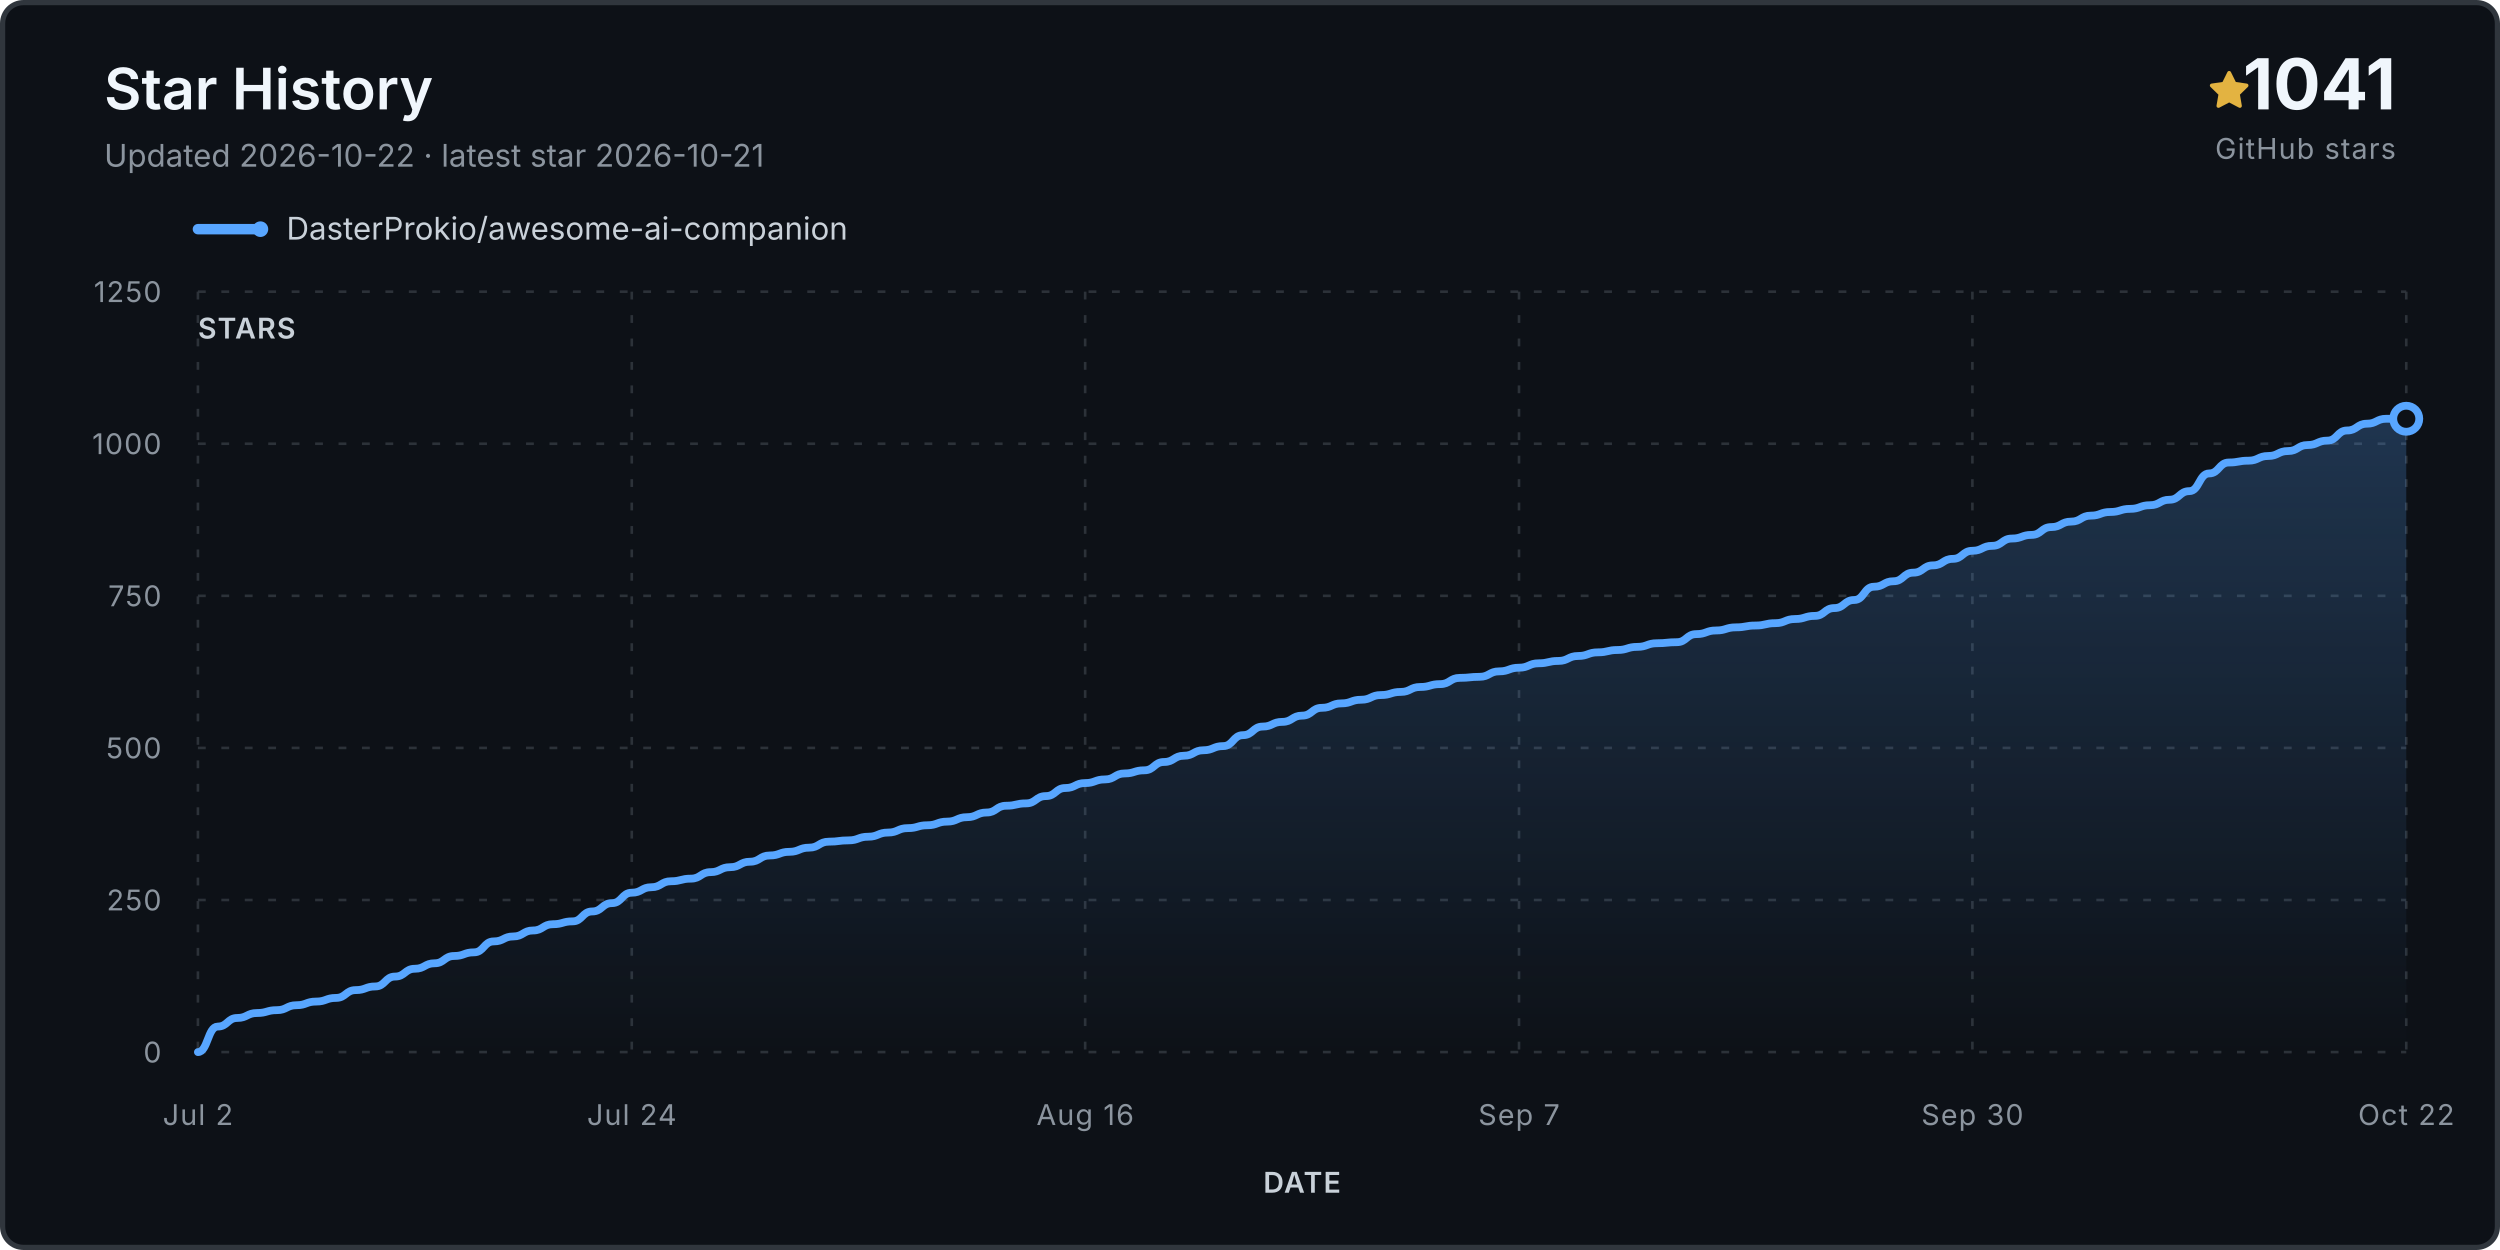
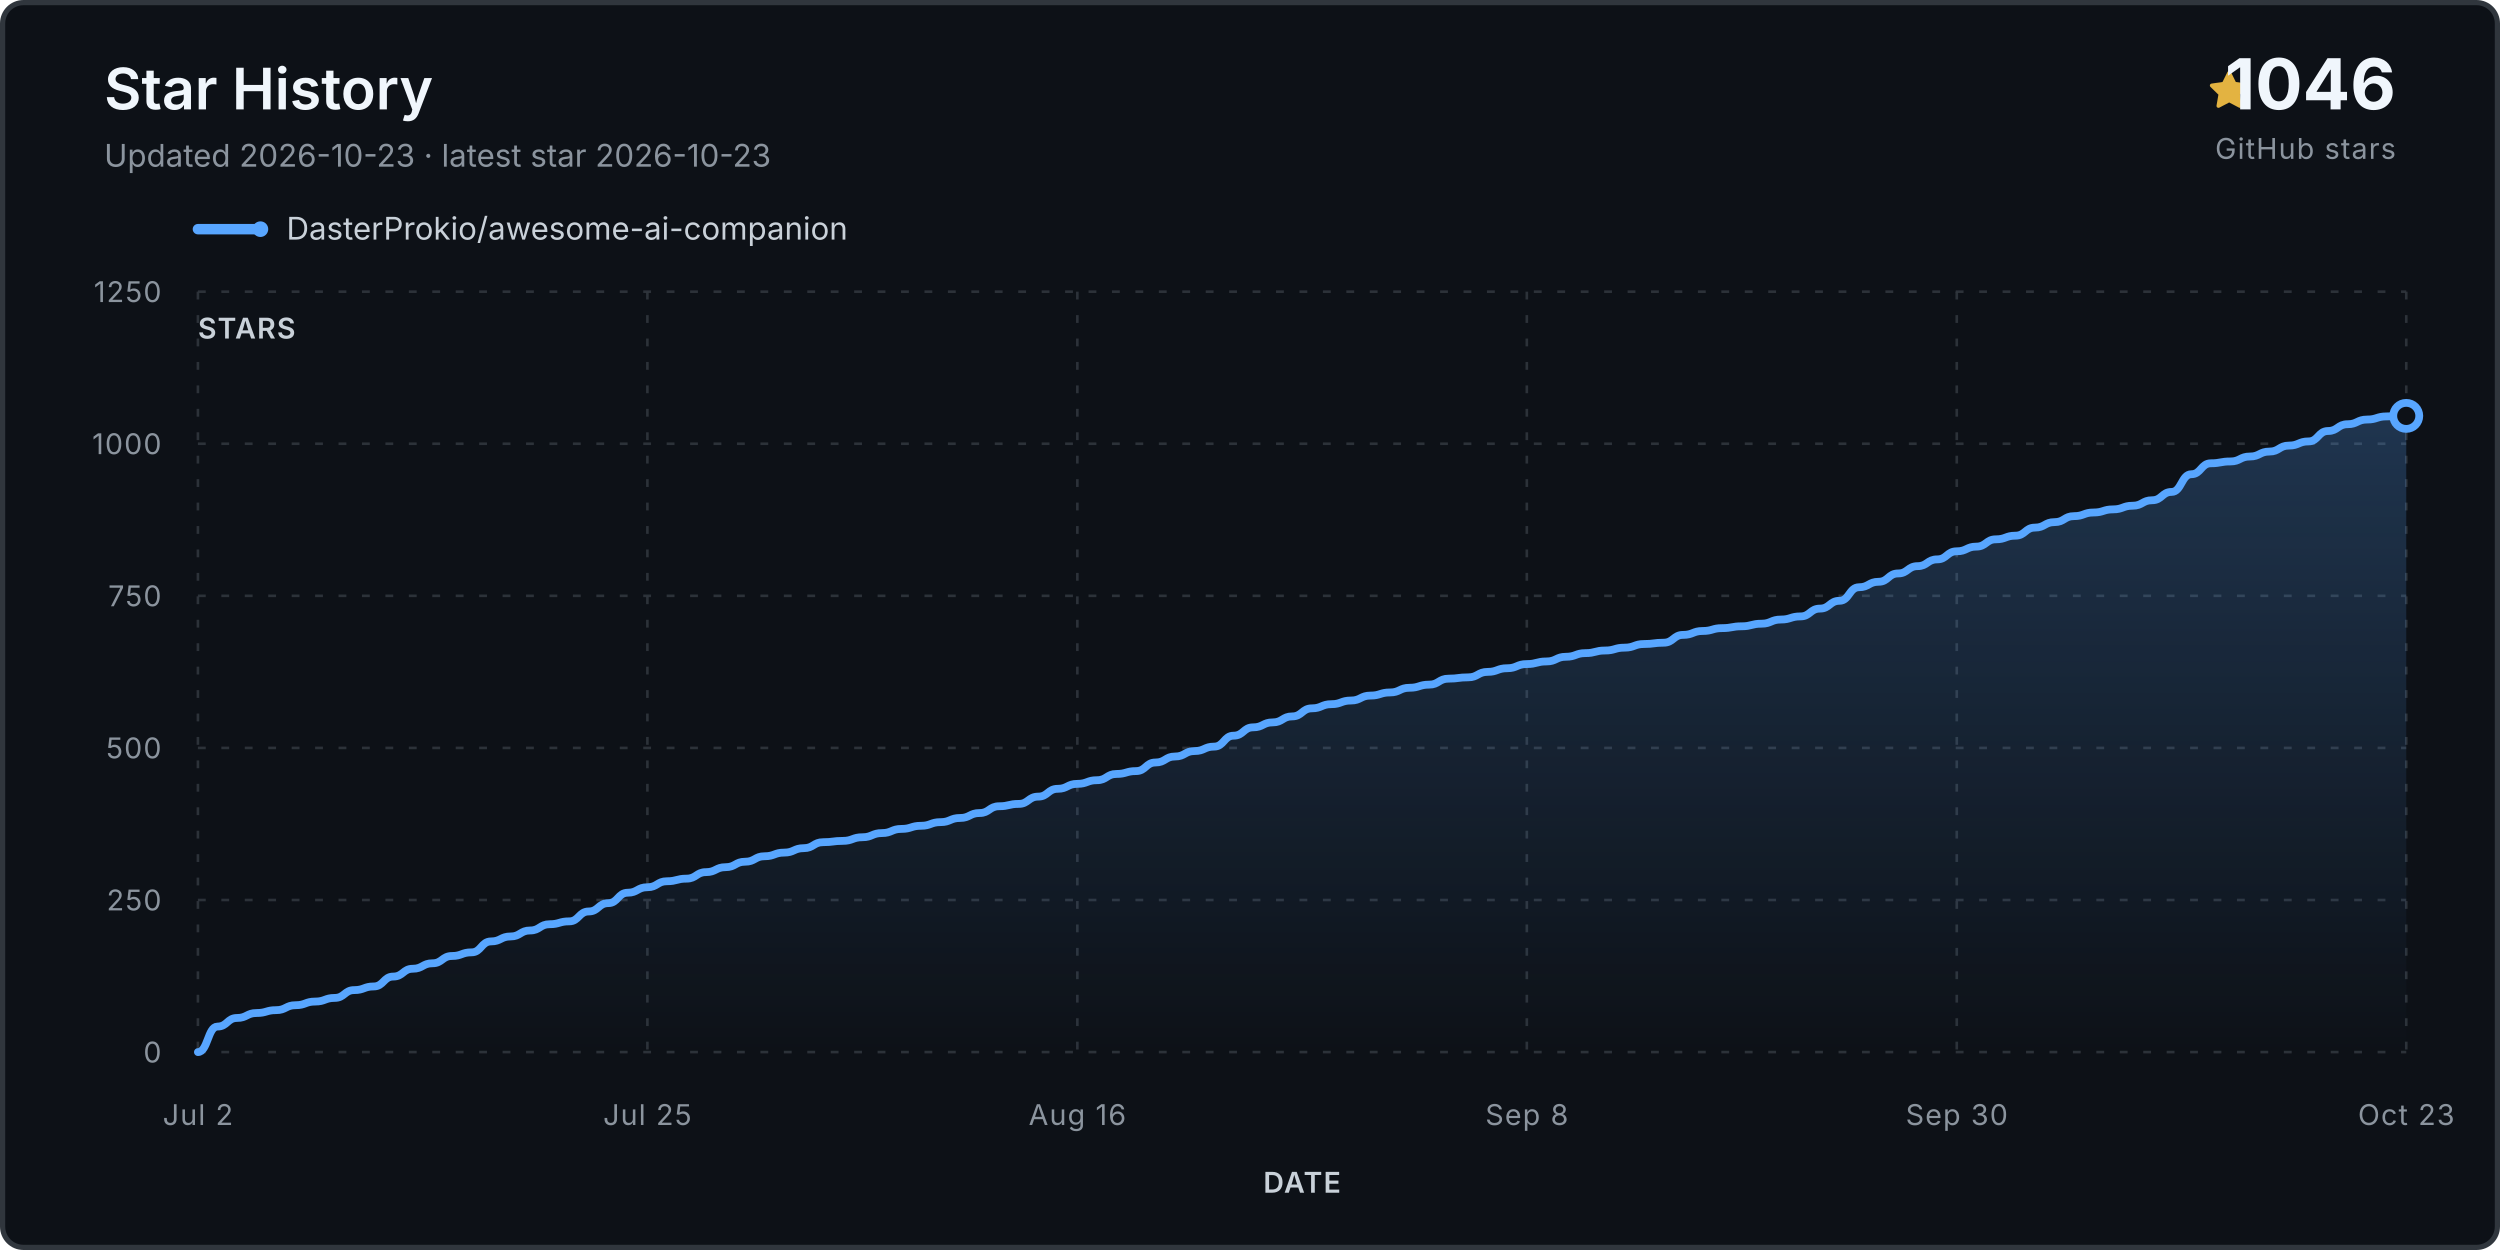
<svg xmlns="http://www.w3.org/2000/svg" viewBox="0 0 960 480" role="img" aria-labelledby="title desc">
  <defs>
    <linearGradient id="fill" x1="0" y1="0" x2="0" y2="1">
      <stop stop-color="#58a6ff" stop-opacity=".24" />
      <stop offset="1" stop-color="#58a6ff" stop-opacity="0" />
    </linearGradient>
  </defs>
  <rect x="1" y="1" width="958" height="478" rx="8" fill="#0d1117" stroke="#30363d" stroke-width="2" />
  <text x="40" y="42" class="title">Star History</text>
-   <text x="40" y="64" class="subtitle">Updated 2026-10-22 · latest star 2026-10-21</text>
+   <text x="40" y="64" class="subtitle">Updated 2026-10-23 · latest star 2026-10-23</text>
  <g transform="translate(848 27)">
    <path d="M8 .25a.75.75 0 0 1 .673.418l1.882 3.815 4.21.612a.75.75 0 0 1 .416 1.279l-3.046 2.97.719 4.193a.75.75 0 0 1-1.088.79L8 12.347l-3.766 1.98a.75.75 0 0 1-1.088-.79l.72-4.194L.818 6.374a.75.75 0 0 1 .416-1.28l4.21-.611L7.327.668A.75.75 0 0 1 8 .25Z" fill="#e3b341" />
  </g>
-   <text x="920" y="42" text-anchor="end" class="count">1041</text>
+   <text x="920" y="42" text-anchor="end" class="count">1046</text>
  <text x="920" y="61" text-anchor="end" class="count-label">GitHub stars</text>
  <g transform="translate(76 88)">
    <line x1="0" y1="0" x2="24" y2="0" stroke="#58a6ff" stroke-width="4" stroke-linecap="round" />
    <circle cx="24" cy="0" r="3" fill="#58a6ff" />
    <text x="34" y="4" class="legend">DasterProkio/awesome-ai-companion</text>
  </g>
  <g class="grid">
    <line x1="76" y1="404.0" x2="924" y2="404.0" />
    <text x="62" y="408.0" text-anchor="end" class="axis">0</text>
    <line x1="76" y1="345.6" x2="924" y2="345.6" />
    <text x="62" y="349.6" text-anchor="end" class="axis">250</text>
    <line x1="76" y1="287.2" x2="924" y2="287.2" />
    <text x="62" y="291.2" text-anchor="end" class="axis">500</text>
    <line x1="76" y1="228.8" x2="924" y2="228.8" />
    <text x="62" y="232.8" text-anchor="end" class="axis">750</text>
    <line x1="76" y1="170.4" x2="924" y2="170.4" />
    <text x="62" y="174.4" text-anchor="end" class="axis">1000</text>
    <line x1="76" y1="112.0" x2="924" y2="112.0" />
    <text x="62" y="116.0" text-anchor="end" class="axis">1250</text>
    <line x1="76.0" y1="112" x2="76.0" y2="404" />
    <text x="76.0" y="432" text-anchor="middle" class="axis">Jul 2</text>
-     <line x1="242.6" y1="112" x2="242.6" y2="404" />
-     <text x="242.6" y="432" text-anchor="middle" class="axis">Jul 24</text>
-     <line x1="416.7" y1="112" x2="416.7" y2="404" />
-     <text x="416.7" y="432" text-anchor="middle" class="axis">Aug 16</text>
-     <line x1="583.3" y1="112" x2="583.3" y2="404" />
-     <text x="583.3" y="432" text-anchor="middle" class="axis">Sep 7</text>
-     <line x1="757.4" y1="112" x2="757.4" y2="404" />
-     <text x="757.4" y="432" text-anchor="middle" class="axis">Sep 30</text>
+     <line x1="248.6" y1="112" x2="248.6" y2="404" />
+     <text x="248.6" y="432" text-anchor="middle" class="axis">Jul 25</text>
+     <line x1="413.7" y1="112" x2="413.7" y2="404" />
+     <text x="413.7" y="432" text-anchor="middle" class="axis">Aug 16</text>
+     <line x1="586.3" y1="112" x2="586.3" y2="404" />
+     <text x="586.3" y="432" text-anchor="middle" class="axis">Sep 8</text>
+     <line x1="751.4" y1="112" x2="751.4" y2="404" />
+     <text x="751.4" y="432" text-anchor="middle" class="axis">Sep 30</text>
    <line x1="924.0" y1="112" x2="924.0" y2="404" />
-     <text x="924.0" y="432" text-anchor="middle" class="axis">Oct 22</text>
+     <text x="924.0" y="432" text-anchor="middle" class="axis">Oct 23</text>
  </g>
-   <path d="M 76.0 404.0 L 76.0 404.0 C 79.8 404.0, 79.8 394.2, 83.6 394.2 C 87.4 394.2, 87.4 390.9, 91.1 390.9 C 94.9 390.9, 94.9 389.0, 98.7 389.0 C 102.5 389.0, 102.5 387.9, 106.3 387.9 C 110.1 387.9, 110.1 386.0, 113.9 386.0 C 117.6 386.0, 117.6 384.6, 121.4 384.6 C 125.2 384.6, 125.2 383.2, 129.0 383.2 C 132.8 383.2, 132.8 380.2, 136.6 380.2 C 140.4 380.2, 140.4 378.8, 144.1 378.8 C 147.9 378.8, 147.9 375.0, 151.7 375.0 C 155.5 375.0, 155.5 372.0, 159.3 372.0 C 163.1 372.0, 163.1 369.9, 166.9 369.9 C 170.6 369.9, 170.6 367.1, 174.4 367.1 C 178.2 367.1, 178.2 365.7, 182.0 365.7 C 185.8 365.7, 185.8 361.5, 189.6 361.5 C 193.4 361.5, 193.4 359.6, 197.1 359.6 C 200.9 359.6, 200.9 357.3, 204.7 357.3 C 208.5 357.3, 208.5 354.9, 212.3 354.9 C 216.1 354.9, 216.1 353.8, 219.9 353.8 C 223.6 353.8, 223.6 350.0, 227.4 350.0 C 231.2 350.0, 231.2 346.8, 235.0 346.8 C 238.8 346.8, 238.8 342.8, 242.6 342.8 C 246.4 342.8, 246.4 340.7, 250.1 340.7 C 253.9 340.7, 253.9 338.4, 257.7 338.4 C 261.5 338.4, 261.5 337.4, 265.3 337.4 C 269.1 337.4, 269.1 334.9, 272.9 334.9 C 276.6 334.9, 276.6 333.0, 280.4 333.0 C 284.2 333.0, 284.2 330.9, 288.0 330.9 C 291.8 330.9, 291.8 328.5, 295.6 328.5 C 299.4 328.5, 299.4 327.1, 303.1 327.1 C 306.9 327.1, 306.9 325.5, 310.7 325.5 C 314.5 325.5, 314.5 323.2, 318.3 323.2 C 322.1 323.2, 322.1 322.7, 325.9 322.7 C 329.6 322.7, 329.6 321.3, 333.4 321.3 C 337.2 321.3, 337.2 319.7, 341.0 319.7 C 344.8 319.7, 344.8 318.0, 348.6 318.0 C 352.4 318.0, 352.4 316.9, 356.1 316.9 C 359.9 316.9, 359.9 315.5, 363.7 315.5 C 367.5 315.5, 367.5 313.8, 371.3 313.8 C 375.1 313.8, 375.1 312.0, 378.9 312.0 C 382.6 312.0, 382.6 309.4, 386.4 309.4 C 390.2 309.4, 390.2 308.5, 394.0 308.5 C 397.8 308.5, 397.8 305.7, 401.6 305.7 C 405.4 305.7, 405.4 302.6, 409.1 302.6 C 412.9 302.6, 412.9 300.7, 416.7 300.7 C 420.5 300.7, 420.5 299.3, 424.3 299.3 C 428.1 299.3, 428.1 297.0, 431.9 297.0 C 435.6 297.0, 435.6 295.8, 439.4 295.8 C 443.2 295.8, 443.2 292.6, 447.0 292.6 C 450.8 292.6, 450.8 290.2, 454.6 290.2 C 458.4 290.2, 458.4 288.1, 462.1 288.1 C 465.9 288.1, 465.9 286.5, 469.7 286.5 C 473.5 286.5, 473.5 282.3, 477.3 282.3 C 481.1 282.3, 481.1 279.0, 484.9 279.0 C 488.6 279.0, 488.6 277.2, 492.4 277.2 C 496.2 277.2, 496.2 274.8, 500.0 274.8 C 503.8 274.8, 503.8 271.8, 507.6 271.8 C 511.4 271.8, 511.4 270.1, 515.1 270.1 C 518.9 270.1, 518.9 268.7, 522.7 268.7 C 526.5 268.7, 526.5 266.9, 530.3 266.9 C 534.1 266.9, 534.1 265.7, 537.9 265.7 C 541.6 265.7, 541.6 263.8, 545.4 263.8 C 549.2 263.8, 549.2 262.7, 553.0 262.7 C 556.8 262.7, 556.8 260.3, 560.6 260.3 C 564.4 260.3, 564.4 259.9, 568.1 259.9 C 571.9 259.9, 571.9 257.8, 575.7 257.8 C 579.5 257.8, 579.5 256.4, 583.3 256.4 C 587.1 256.4, 587.1 254.7, 590.9 254.7 C 594.6 254.7, 594.6 253.8, 598.4 253.8 C 602.2 253.8, 602.2 251.9, 606.0 251.9 C 609.8 251.9, 609.8 250.5, 613.6 250.5 C 617.4 250.5, 617.4 249.6, 621.1 249.6 C 624.9 249.6, 624.9 248.4, 628.7 248.4 C 632.5 248.4, 632.5 247.0, 636.3 247.0 C 640.1 247.0, 640.1 246.6, 643.9 246.6 C 647.6 246.6, 647.6 243.5, 651.4 243.5 C 655.2 243.5, 655.2 242.1, 659.0 242.1 C 662.8 242.1, 662.8 240.9, 666.6 240.9 C 670.4 240.9, 670.4 240.2, 674.1 240.2 C 677.9 240.2, 677.9 239.3, 681.7 239.3 C 685.5 239.3, 685.5 237.7, 689.3 237.7 C 693.1 237.7, 693.1 236.5, 696.9 236.5 C 700.6 236.5, 700.6 233.5, 704.4 233.5 C 708.2 233.5, 708.2 230.4, 712.0 230.4 C 715.8 230.4, 715.8 225.3, 719.6 225.3 C 723.4 225.3, 723.4 223.2, 727.1 223.2 C 730.9 223.2, 730.9 219.9, 734.7 219.9 C 738.5 219.9, 738.5 217.1, 742.3 217.1 C 746.1 217.1, 746.1 214.6, 749.9 214.6 C 753.6 214.6, 753.6 211.5, 757.4 211.5 C 761.2 211.5, 761.2 209.6, 765.0 209.6 C 768.8 209.6, 768.8 206.8, 772.6 206.8 C 776.4 206.8, 776.4 205.4, 780.1 205.4 C 783.9 205.4, 783.9 202.4, 787.7 202.4 C 791.5 202.4, 791.5 200.3, 795.3 200.3 C 799.1 200.3, 799.1 198.0, 802.9 198.0 C 806.6 198.0, 806.6 196.6, 810.4 196.6 C 814.2 196.6, 814.2 195.4, 818.0 195.4 C 821.8 195.4, 821.8 194.0, 825.6 194.0 C 829.4 194.0, 829.4 191.9, 833.1 191.9 C 836.9 191.9, 836.9 188.6, 840.7 188.6 C 844.5 188.6, 844.5 181.8, 848.3 181.8 C 852.1 181.8, 852.1 177.6, 855.9 177.6 C 859.6 177.6, 859.6 176.9, 863.4 176.9 C 867.2 176.9, 867.2 175.1, 871.0 175.1 C 874.8 175.1, 874.8 173.2, 878.6 173.2 C 882.4 173.2, 882.4 170.9, 886.1 170.9 C 889.9 170.9, 889.9 169.2, 893.7 169.2 C 897.5 169.2, 897.5 165.3, 901.3 165.3 C 905.1 165.3, 905.1 162.7, 908.9 162.7 C 912.6 162.7, 912.6 160.8, 916.4 160.8 C 920.2 160.8, 920.2 160.8, 924.0 160.8 L 924.0 404.0 Z" fill="url(#fill)" />
-   <path d="M 76.0 404.0 C 79.8 404.0, 79.8 394.2, 83.6 394.2 C 87.4 394.2, 87.4 390.9, 91.1 390.9 C 94.9 390.9, 94.9 389.0, 98.7 389.0 C 102.5 389.0, 102.5 387.9, 106.3 387.9 C 110.1 387.9, 110.1 386.0, 113.9 386.0 C 117.6 386.0, 117.6 384.6, 121.4 384.6 C 125.2 384.6, 125.2 383.2, 129.0 383.2 C 132.8 383.2, 132.8 380.2, 136.6 380.2 C 140.4 380.2, 140.4 378.8, 144.1 378.8 C 147.9 378.8, 147.9 375.0, 151.7 375.0 C 155.5 375.0, 155.5 372.0, 159.3 372.0 C 163.1 372.0, 163.1 369.9, 166.9 369.9 C 170.6 369.9, 170.6 367.1, 174.4 367.1 C 178.2 367.1, 178.2 365.7, 182.0 365.7 C 185.8 365.7, 185.8 361.5, 189.6 361.5 C 193.4 361.5, 193.4 359.6, 197.1 359.6 C 200.9 359.6, 200.9 357.3, 204.7 357.3 C 208.5 357.3, 208.5 354.9, 212.3 354.9 C 216.1 354.9, 216.1 353.8, 219.9 353.8 C 223.6 353.8, 223.6 350.0, 227.4 350.0 C 231.2 350.0, 231.2 346.8, 235.0 346.8 C 238.8 346.8, 238.8 342.8, 242.6 342.8 C 246.4 342.8, 246.4 340.7, 250.1 340.7 C 253.9 340.7, 253.9 338.4, 257.7 338.4 C 261.5 338.4, 261.5 337.4, 265.3 337.4 C 269.1 337.4, 269.1 334.9, 272.9 334.9 C 276.6 334.9, 276.6 333.0, 280.4 333.0 C 284.2 333.0, 284.2 330.9, 288.0 330.9 C 291.8 330.9, 291.8 328.5, 295.6 328.5 C 299.4 328.5, 299.4 327.1, 303.1 327.1 C 306.9 327.1, 306.9 325.5, 310.7 325.5 C 314.5 325.5, 314.5 323.2, 318.3 323.2 C 322.1 323.2, 322.1 322.7, 325.9 322.7 C 329.6 322.7, 329.6 321.3, 333.4 321.3 C 337.2 321.3, 337.2 319.7, 341.0 319.7 C 344.8 319.7, 344.8 318.0, 348.6 318.0 C 352.4 318.0, 352.4 316.9, 356.1 316.9 C 359.9 316.9, 359.9 315.5, 363.7 315.5 C 367.5 315.5, 367.5 313.8, 371.3 313.8 C 375.1 313.8, 375.1 312.0, 378.9 312.0 C 382.6 312.0, 382.6 309.4, 386.4 309.4 C 390.2 309.4, 390.2 308.5, 394.0 308.5 C 397.8 308.5, 397.8 305.7, 401.6 305.7 C 405.4 305.7, 405.4 302.6, 409.1 302.6 C 412.9 302.6, 412.9 300.7, 416.7 300.7 C 420.5 300.7, 420.5 299.3, 424.3 299.3 C 428.1 299.3, 428.1 297.0, 431.9 297.0 C 435.6 297.0, 435.6 295.8, 439.4 295.8 C 443.2 295.8, 443.2 292.6, 447.0 292.6 C 450.8 292.6, 450.8 290.2, 454.6 290.2 C 458.4 290.2, 458.4 288.1, 462.1 288.1 C 465.9 288.1, 465.9 286.5, 469.7 286.5 C 473.5 286.5, 473.5 282.3, 477.3 282.3 C 481.1 282.3, 481.1 279.0, 484.9 279.0 C 488.6 279.0, 488.6 277.2, 492.4 277.2 C 496.2 277.2, 496.2 274.8, 500.0 274.8 C 503.8 274.8, 503.8 271.8, 507.6 271.8 C 511.4 271.8, 511.4 270.1, 515.1 270.1 C 518.9 270.1, 518.9 268.7, 522.7 268.7 C 526.5 268.7, 526.5 266.9, 530.3 266.9 C 534.1 266.9, 534.1 265.7, 537.9 265.7 C 541.6 265.7, 541.6 263.8, 545.4 263.8 C 549.2 263.8, 549.2 262.7, 553.0 262.7 C 556.8 262.7, 556.8 260.3, 560.6 260.3 C 564.4 260.3, 564.4 259.9, 568.1 259.9 C 571.9 259.9, 571.9 257.8, 575.7 257.8 C 579.5 257.8, 579.5 256.4, 583.3 256.4 C 587.1 256.4, 587.1 254.7, 590.9 254.7 C 594.6 254.7, 594.6 253.8, 598.4 253.8 C 602.2 253.8, 602.2 251.9, 606.0 251.9 C 609.8 251.9, 609.8 250.5, 613.6 250.5 C 617.4 250.5, 617.4 249.6, 621.1 249.6 C 624.9 249.6, 624.9 248.4, 628.7 248.4 C 632.5 248.4, 632.5 247.0, 636.3 247.0 C 640.1 247.0, 640.1 246.6, 643.9 246.6 C 647.6 246.6, 647.6 243.5, 651.4 243.5 C 655.2 243.5, 655.2 242.1, 659.0 242.1 C 662.8 242.1, 662.8 240.9, 666.6 240.9 C 670.4 240.9, 670.4 240.2, 674.1 240.2 C 677.9 240.2, 677.9 239.3, 681.7 239.3 C 685.5 239.3, 685.5 237.7, 689.3 237.7 C 693.1 237.7, 693.1 236.5, 696.9 236.5 C 700.6 236.5, 700.6 233.5, 704.4 233.5 C 708.2 233.5, 708.2 230.4, 712.0 230.4 C 715.8 230.4, 715.8 225.3, 719.6 225.3 C 723.4 225.3, 723.4 223.2, 727.1 223.2 C 730.9 223.2, 730.9 219.9, 734.7 219.9 C 738.5 219.9, 738.5 217.1, 742.3 217.1 C 746.1 217.1, 746.1 214.6, 749.9 214.6 C 753.6 214.6, 753.6 211.5, 757.4 211.5 C 761.2 211.5, 761.2 209.6, 765.0 209.6 C 768.8 209.6, 768.8 206.8, 772.6 206.8 C 776.4 206.8, 776.4 205.4, 780.1 205.4 C 783.9 205.4, 783.9 202.4, 787.7 202.4 C 791.5 202.4, 791.5 200.3, 795.3 200.3 C 799.1 200.3, 799.1 198.0, 802.9 198.0 C 806.6 198.0, 806.6 196.6, 810.4 196.6 C 814.2 196.6, 814.2 195.4, 818.0 195.4 C 821.8 195.4, 821.8 194.0, 825.6 194.0 C 829.4 194.0, 829.4 191.9, 833.1 191.9 C 836.9 191.9, 836.9 188.6, 840.7 188.6 C 844.5 188.6, 844.5 181.8, 848.3 181.8 C 852.1 181.8, 852.1 177.6, 855.9 177.6 C 859.6 177.6, 859.6 176.9, 863.4 176.9 C 867.2 176.9, 867.2 175.1, 871.0 175.1 C 874.8 175.1, 874.8 173.2, 878.6 173.2 C 882.4 173.2, 882.4 170.9, 886.1 170.9 C 889.9 170.9, 889.9 169.2, 893.7 169.2 C 897.5 169.2, 897.5 165.3, 901.3 165.3 C 905.1 165.3, 905.1 162.7, 908.9 162.7 C 912.6 162.7, 912.6 160.8, 916.4 160.8 C 920.2 160.8, 920.2 160.8, 924.0 160.8" fill="none" stroke="#58a6ff" stroke-width="3" stroke-linecap="round" stroke-linejoin="round" />
-   <circle cx="924.0" cy="160.8" r="5" fill="#0d1117" stroke="#58a6ff" stroke-width="3" />
+   <path d="M 76.0 404.0 L 76.0 404.0 C 79.8 404.0, 79.8 394.2, 83.5 394.2 C 87.3 394.2, 87.3 390.9, 91.0 390.9 C 94.8 390.9, 94.8 389.0, 98.5 389.0 C 102.3 389.0, 102.3 387.9, 106.0 387.9 C 109.8 387.9, 109.8 386.0, 113.5 386.0 C 117.3 386.0, 117.3 384.6, 121.0 384.6 C 124.8 384.6, 124.8 383.2, 128.5 383.2 C 132.3 383.2, 132.3 380.2, 136.0 380.2 C 139.8 380.2, 139.8 378.8, 143.5 378.8 C 147.3 378.8, 147.3 375.0, 151.0 375.0 C 154.8 375.0, 154.8 372.0, 158.5 372.0 C 162.3 372.0, 162.3 369.9, 166.1 369.9 C 169.8 369.9, 169.8 367.1, 173.6 367.1 C 177.3 367.1, 177.3 365.7, 181.1 365.7 C 184.8 365.7, 184.8 361.5, 188.6 361.5 C 192.3 361.5, 192.3 359.6, 196.1 359.6 C 199.8 359.6, 199.8 357.3, 203.6 357.3 C 207.3 357.3, 207.3 354.9, 211.1 354.9 C 214.8 354.9, 214.8 353.8, 218.6 353.8 C 222.3 353.8, 222.3 350.0, 226.1 350.0 C 229.8 350.0, 229.8 346.8, 233.6 346.8 C 237.3 346.8, 237.3 342.8, 241.1 342.8 C 244.8 342.8, 244.8 340.7, 248.6 340.7 C 252.4 340.7, 252.4 338.4, 256.1 338.4 C 259.9 338.4, 259.9 337.4, 263.6 337.4 C 267.4 337.4, 267.4 334.9, 271.1 334.9 C 274.9 334.9, 274.9 333.0, 278.6 333.0 C 282.4 333.0, 282.4 330.9, 286.1 330.9 C 289.9 330.9, 289.9 328.8, 293.6 328.8 C 297.4 328.8, 297.4 327.4, 301.1 327.4 C 304.9 327.4, 304.9 325.7, 308.6 325.7 C 312.4 325.7, 312.4 323.4, 316.1 323.4 C 319.9 323.4, 319.9 322.9, 323.6 322.9 C 327.4 322.9, 327.4 321.5, 331.2 321.5 C 334.9 321.5, 334.9 319.9, 338.7 319.9 C 342.4 319.9, 342.4 318.3, 346.2 318.3 C 349.9 318.3, 349.9 317.1, 353.7 317.1 C 357.4 317.1, 357.4 315.7, 361.2 315.7 C 364.9 315.7, 364.9 314.1, 368.7 314.1 C 372.4 314.1, 372.4 312.2, 376.2 312.2 C 379.9 312.2, 379.9 309.6, 383.7 309.6 C 387.4 309.6, 387.4 308.7, 391.2 308.7 C 394.9 308.7, 394.9 305.9, 398.7 305.9 C 402.4 305.9, 402.4 302.9, 406.2 302.9 C 409.9 302.9, 409.9 301.0, 413.7 301.0 C 417.5 301.0, 417.5 299.6, 421.2 299.6 C 425.0 299.6, 425.0 297.2, 428.7 297.2 C 432.5 297.2, 432.5 296.1, 436.2 296.1 C 440.0 296.1, 440.0 292.8, 443.7 292.8 C 447.5 292.8, 447.5 290.5, 451.2 290.5 C 455.0 290.5, 455.0 288.4, 458.7 288.4 C 462.5 288.4, 462.5 286.7, 466.2 286.7 C 470.0 286.7, 470.0 282.5, 473.7 282.5 C 477.5 282.5, 477.5 279.3, 481.2 279.3 C 485.0 279.3, 485.0 277.4, 488.7 277.4 C 492.5 277.4, 492.5 275.1, 496.2 275.1 C 500.0 275.1, 500.0 272.0, 503.8 272.0 C 507.5 272.0, 507.5 270.4, 511.3 270.4 C 515.0 270.4, 515.0 269.0, 518.8 269.0 C 522.5 269.0, 522.5 267.1, 526.3 267.1 C 530.0 267.1, 530.0 265.9, 533.8 265.9 C 537.5 265.9, 537.5 264.1, 541.3 264.1 C 545.0 264.1, 545.0 262.9, 548.8 262.9 C 552.5 262.9, 552.5 260.6, 556.3 260.6 C 560.0 260.6, 560.0 260.1, 563.8 260.1 C 567.5 260.1, 567.5 258.0, 571.3 258.0 C 575.0 258.0, 575.0 256.6, 578.8 256.6 C 582.5 256.6, 582.5 255.0, 586.3 255.0 C 590.1 255.0, 590.1 254.0, 593.8 254.0 C 597.6 254.0, 597.6 252.2, 601.3 252.2 C 605.1 252.2, 605.1 250.8, 608.8 250.8 C 612.6 250.8, 612.6 249.8, 616.3 249.8 C 620.1 249.8, 620.1 248.7, 623.8 248.7 C 627.6 248.7, 627.6 247.3, 631.3 247.3 C 635.1 247.3, 635.1 246.8, 638.8 246.8 C 642.6 246.8, 642.6 243.8, 646.3 243.8 C 650.1 243.8, 650.1 242.3, 653.8 242.3 C 657.6 242.3, 657.6 241.2, 661.3 241.2 C 665.1 241.2, 665.1 240.5, 668.8 240.5 C 672.6 240.5, 672.6 239.5, 676.4 239.5 C 680.1 239.5, 680.1 237.9, 683.9 237.9 C 687.6 237.9, 687.6 236.7, 691.4 236.7 C 695.1 236.7, 695.1 233.7, 698.9 233.7 C 702.6 233.7, 702.6 230.7, 706.4 230.7 C 710.1 230.7, 710.1 225.5, 713.9 225.5 C 717.6 225.5, 717.6 223.4, 721.4 223.4 C 725.1 223.4, 725.1 220.2, 728.9 220.2 C 732.6 220.2, 732.6 217.4, 736.4 217.4 C 740.1 217.4, 740.1 214.8, 743.9 214.8 C 747.6 214.8, 747.6 211.7, 751.4 211.7 C 755.2 211.7, 755.2 209.9, 758.9 209.9 C 762.7 209.9, 762.7 207.1, 766.4 207.1 C 770.2 207.1, 770.2 205.7, 773.9 205.7 C 777.7 205.7, 777.7 202.6, 781.4 202.6 C 785.2 202.6, 785.2 200.5, 788.9 200.5 C 792.7 200.5, 792.7 198.2, 796.4 198.2 C 800.2 198.2, 800.2 196.8, 803.9 196.8 C 807.7 196.8, 807.7 195.6, 811.4 195.6 C 815.2 195.6, 815.2 194.2, 818.9 194.2 C 822.7 194.2, 822.7 192.1, 826.4 192.1 C 830.2 192.1, 830.2 188.9, 833.9 188.9 C 837.7 188.9, 837.7 182.1, 841.5 182.1 C 845.2 182.1, 845.2 177.9, 849.0 177.9 C 852.7 177.9, 852.7 177.2, 856.5 177.2 C 860.2 177.2, 860.2 175.3, 864.0 175.3 C 867.7 175.3, 867.7 173.4, 871.5 173.4 C 875.2 173.4, 875.2 171.1, 879.0 171.1 C 882.7 171.1, 882.7 169.5, 886.5 169.5 C 890.2 169.5, 890.2 165.5, 894.0 165.5 C 897.7 165.5, 897.7 162.9, 901.5 162.9 C 905.2 162.9, 905.2 161.1, 909.0 161.1 C 912.7 161.1, 912.7 159.9, 916.5 159.9 C 920.2 159.9, 920.2 159.7, 924.0 159.7 L 924.0 404.0 Z" fill="url(#fill)" />
+   <path d="M 76.0 404.0 C 79.8 404.0, 79.8 394.2, 83.5 394.2 C 87.3 394.2, 87.3 390.9, 91.0 390.9 C 94.8 390.9, 94.8 389.0, 98.5 389.0 C 102.3 389.0, 102.3 387.9, 106.0 387.9 C 109.8 387.9, 109.8 386.0, 113.5 386.0 C 117.3 386.0, 117.3 384.6, 121.0 384.6 C 124.8 384.6, 124.8 383.2, 128.5 383.2 C 132.3 383.2, 132.3 380.2, 136.0 380.2 C 139.8 380.2, 139.8 378.8, 143.5 378.8 C 147.3 378.8, 147.3 375.0, 151.0 375.0 C 154.8 375.0, 154.8 372.0, 158.5 372.0 C 162.3 372.0, 162.3 369.9, 166.1 369.9 C 169.8 369.9, 169.8 367.1, 173.6 367.1 C 177.3 367.1, 177.3 365.7, 181.1 365.7 C 184.8 365.7, 184.8 361.5, 188.6 361.5 C 192.3 361.5, 192.3 359.6, 196.1 359.6 C 199.8 359.6, 199.8 357.3, 203.6 357.3 C 207.3 357.3, 207.3 354.9, 211.1 354.9 C 214.8 354.9, 214.8 353.8, 218.6 353.8 C 222.3 353.8, 222.3 350.0, 226.1 350.0 C 229.8 350.0, 229.8 346.8, 233.6 346.8 C 237.3 346.8, 237.3 342.8, 241.1 342.8 C 244.8 342.8, 244.8 340.7, 248.6 340.7 C 252.4 340.7, 252.4 338.4, 256.1 338.4 C 259.9 338.4, 259.9 337.4, 263.6 337.4 C 267.4 337.4, 267.4 334.9, 271.1 334.9 C 274.9 334.9, 274.9 333.0, 278.6 333.0 C 282.4 333.0, 282.4 330.9, 286.1 330.9 C 289.9 330.9, 289.9 328.8, 293.6 328.8 C 297.4 328.8, 297.4 327.4, 301.1 327.4 C 304.9 327.4, 304.9 325.7, 308.6 325.7 C 312.4 325.7, 312.4 323.4, 316.1 323.4 C 319.9 323.4, 319.9 322.9, 323.6 322.9 C 327.4 322.9, 327.4 321.5, 331.2 321.5 C 334.9 321.5, 334.9 319.9, 338.7 319.9 C 342.4 319.9, 342.4 318.3, 346.2 318.3 C 349.9 318.3, 349.9 317.1, 353.7 317.1 C 357.4 317.1, 357.4 315.7, 361.2 315.7 C 364.9 315.7, 364.9 314.1, 368.7 314.1 C 372.4 314.1, 372.4 312.2, 376.2 312.2 C 379.9 312.2, 379.9 309.6, 383.7 309.6 C 387.4 309.6, 387.4 308.7, 391.2 308.7 C 394.9 308.7, 394.9 305.9, 398.7 305.9 C 402.4 305.9, 402.4 302.9, 406.2 302.9 C 409.9 302.9, 409.9 301.0, 413.7 301.0 C 417.5 301.0, 417.5 299.6, 421.2 299.6 C 425.0 299.6, 425.0 297.2, 428.7 297.2 C 432.5 297.2, 432.5 296.1, 436.2 296.1 C 440.0 296.1, 440.0 292.8, 443.7 292.8 C 447.5 292.8, 447.5 290.5, 451.2 290.5 C 455.0 290.5, 455.0 288.4, 458.7 288.4 C 462.5 288.4, 462.5 286.7, 466.2 286.7 C 470.0 286.7, 470.0 282.5, 473.7 282.5 C 477.5 282.5, 477.5 279.3, 481.2 279.3 C 485.0 279.3, 485.0 277.4, 488.7 277.4 C 492.5 277.4, 492.5 275.1, 496.2 275.1 C 500.0 275.1, 500.0 272.0, 503.8 272.0 C 507.5 272.0, 507.5 270.4, 511.3 270.4 C 515.0 270.4, 515.0 269.0, 518.8 269.0 C 522.5 269.0, 522.5 267.1, 526.3 267.1 C 530.0 267.1, 530.0 265.9, 533.8 265.9 C 537.5 265.9, 537.5 264.1, 541.3 264.1 C 545.0 264.1, 545.0 262.9, 548.8 262.9 C 552.5 262.9, 552.5 260.6, 556.3 260.6 C 560.0 260.6, 560.0 260.1, 563.8 260.1 C 567.5 260.1, 567.5 258.0, 571.3 258.0 C 575.0 258.0, 575.0 256.6, 578.8 256.6 C 582.5 256.6, 582.5 255.0, 586.3 255.0 C 590.1 255.0, 590.1 254.0, 593.8 254.0 C 597.6 254.0, 597.6 252.2, 601.3 252.2 C 605.1 252.2, 605.1 250.8, 608.8 250.8 C 612.6 250.8, 612.6 249.8, 616.3 249.8 C 620.1 249.8, 620.1 248.7, 623.8 248.7 C 627.6 248.7, 627.6 247.3, 631.3 247.3 C 635.1 247.3, 635.1 246.8, 638.8 246.8 C 642.6 246.8, 642.6 243.8, 646.3 243.8 C 650.1 243.8, 650.1 242.3, 653.8 242.3 C 657.6 242.3, 657.6 241.2, 661.3 241.2 C 665.1 241.2, 665.1 240.5, 668.8 240.5 C 672.6 240.5, 672.6 239.5, 676.4 239.5 C 680.1 239.5, 680.1 237.9, 683.9 237.9 C 687.6 237.9, 687.6 236.7, 691.4 236.7 C 695.1 236.7, 695.1 233.7, 698.9 233.7 C 702.6 233.7, 702.6 230.7, 706.4 230.7 C 710.1 230.7, 710.1 225.5, 713.9 225.5 C 717.6 225.5, 717.6 223.4, 721.4 223.4 C 725.1 223.4, 725.1 220.2, 728.9 220.2 C 732.6 220.2, 732.6 217.4, 736.4 217.4 C 740.1 217.4, 740.1 214.8, 743.9 214.8 C 747.6 214.8, 747.6 211.7, 751.4 211.7 C 755.2 211.7, 755.2 209.9, 758.9 209.9 C 762.7 209.9, 762.7 207.1, 766.4 207.1 C 770.2 207.1, 770.2 205.7, 773.9 205.7 C 777.7 205.7, 777.7 202.6, 781.4 202.6 C 785.2 202.6, 785.2 200.5, 788.9 200.5 C 792.7 200.5, 792.7 198.2, 796.4 198.2 C 800.2 198.2, 800.2 196.8, 803.9 196.8 C 807.7 196.8, 807.7 195.6, 811.4 195.6 C 815.2 195.6, 815.2 194.2, 818.9 194.2 C 822.7 194.2, 822.7 192.1, 826.4 192.1 C 830.2 192.1, 830.2 188.9, 833.9 188.9 C 837.7 188.9, 837.7 182.1, 841.5 182.1 C 845.2 182.1, 845.2 177.9, 849.0 177.9 C 852.7 177.9, 852.7 177.2, 856.5 177.2 C 860.2 177.2, 860.2 175.3, 864.0 175.3 C 867.7 175.3, 867.7 173.4, 871.5 173.4 C 875.2 173.4, 875.2 171.1, 879.0 171.1 C 882.7 171.1, 882.7 169.5, 886.5 169.5 C 890.2 169.5, 890.2 165.5, 894.0 165.5 C 897.7 165.5, 897.7 162.9, 901.5 162.9 C 905.2 162.9, 905.2 161.1, 909.0 161.1 C 912.7 161.1, 912.7 159.9, 916.5 159.9 C 920.2 159.9, 920.2 159.7, 924.0 159.7" fill="none" stroke="#58a6ff" stroke-width="3" stroke-linecap="round" stroke-linejoin="round" />
+   <circle cx="924.0" cy="159.7" r="5" fill="#0d1117" stroke="#58a6ff" stroke-width="3" />
  <text x="76" y="130" class="axis-title">STARS</text>
  <text x="500.0" y="458" text-anchor="middle" class="axis-title">DATE</text>
  <style>.title{font:600 22px -apple-system,BlinkMacSystemFont,'Segoe UI',sans-serif;fill:#f0f6fc}.subtitle,.footer{font:12px -apple-system,BlinkMacSystemFont,'Segoe UI',sans-serif;fill:#8b949e}.legend{font:12px -apple-system,BlinkMacSystemFont,'Segoe UI',sans-serif;fill:#c9d1d9}.count{font:700 27px -apple-system,BlinkMacSystemFont,'Segoe UI',sans-serif;fill:#f0f6fc}.count-label,.axis,.axis-title{font:11px -apple-system,BlinkMacSystemFont,'Segoe UI',sans-serif;fill:#8b949e;letter-spacing:.04em}.axis-title{font-weight:600;fill:#c9d1d9}.grid line{stroke:#30363d;stroke-opacity:.9;stroke-dasharray:3 6}</style>
</svg>
